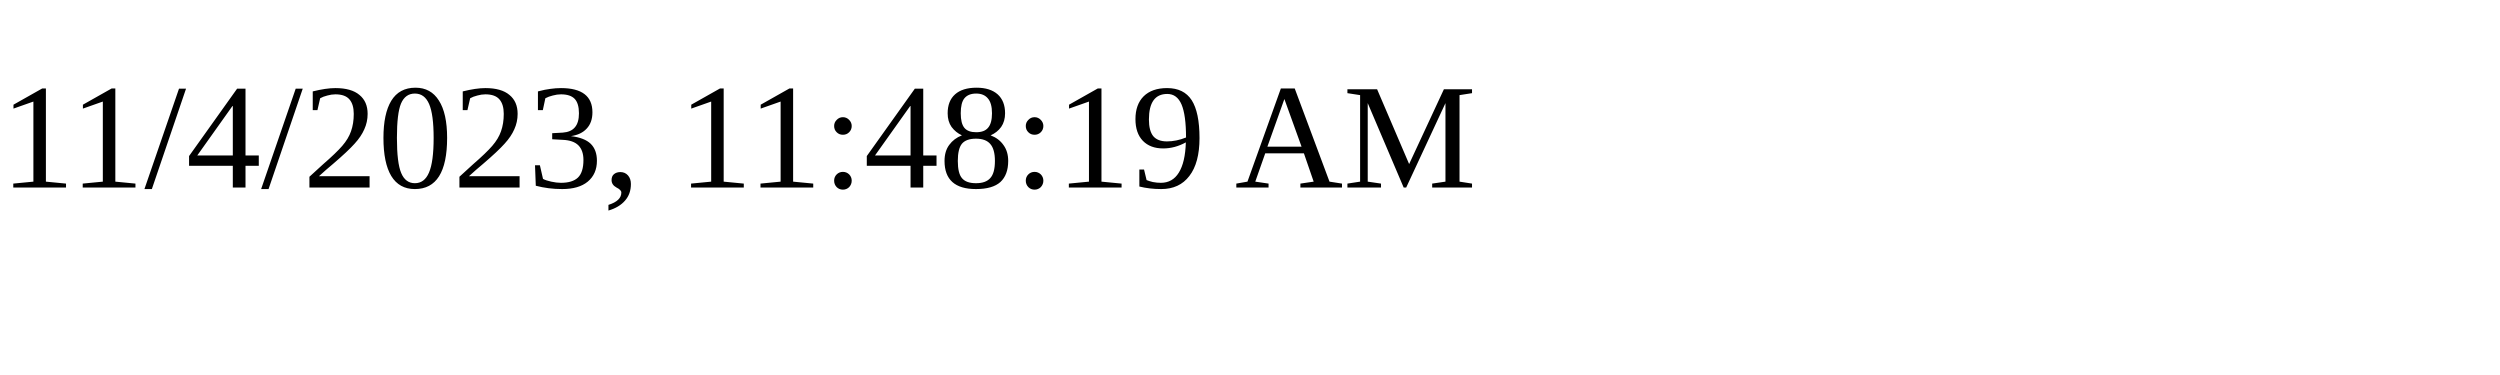
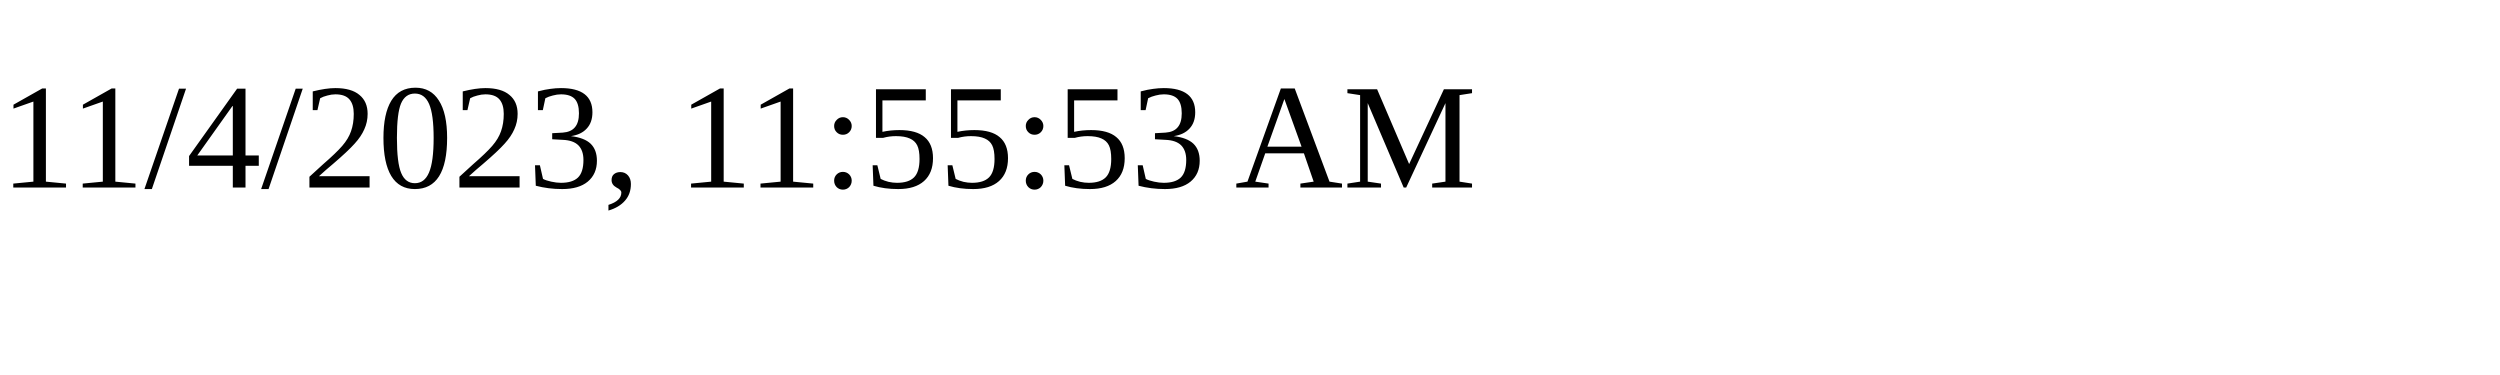
<svg xmlns="http://www.w3.org/2000/svg" height="30" width="200">
-   <text x="0" y="15">11/4/2023, 11:48:19 AM</text>
+   <text x="0" y="15">11/4/2023, 11:55:53 AM</text>
</svg>
